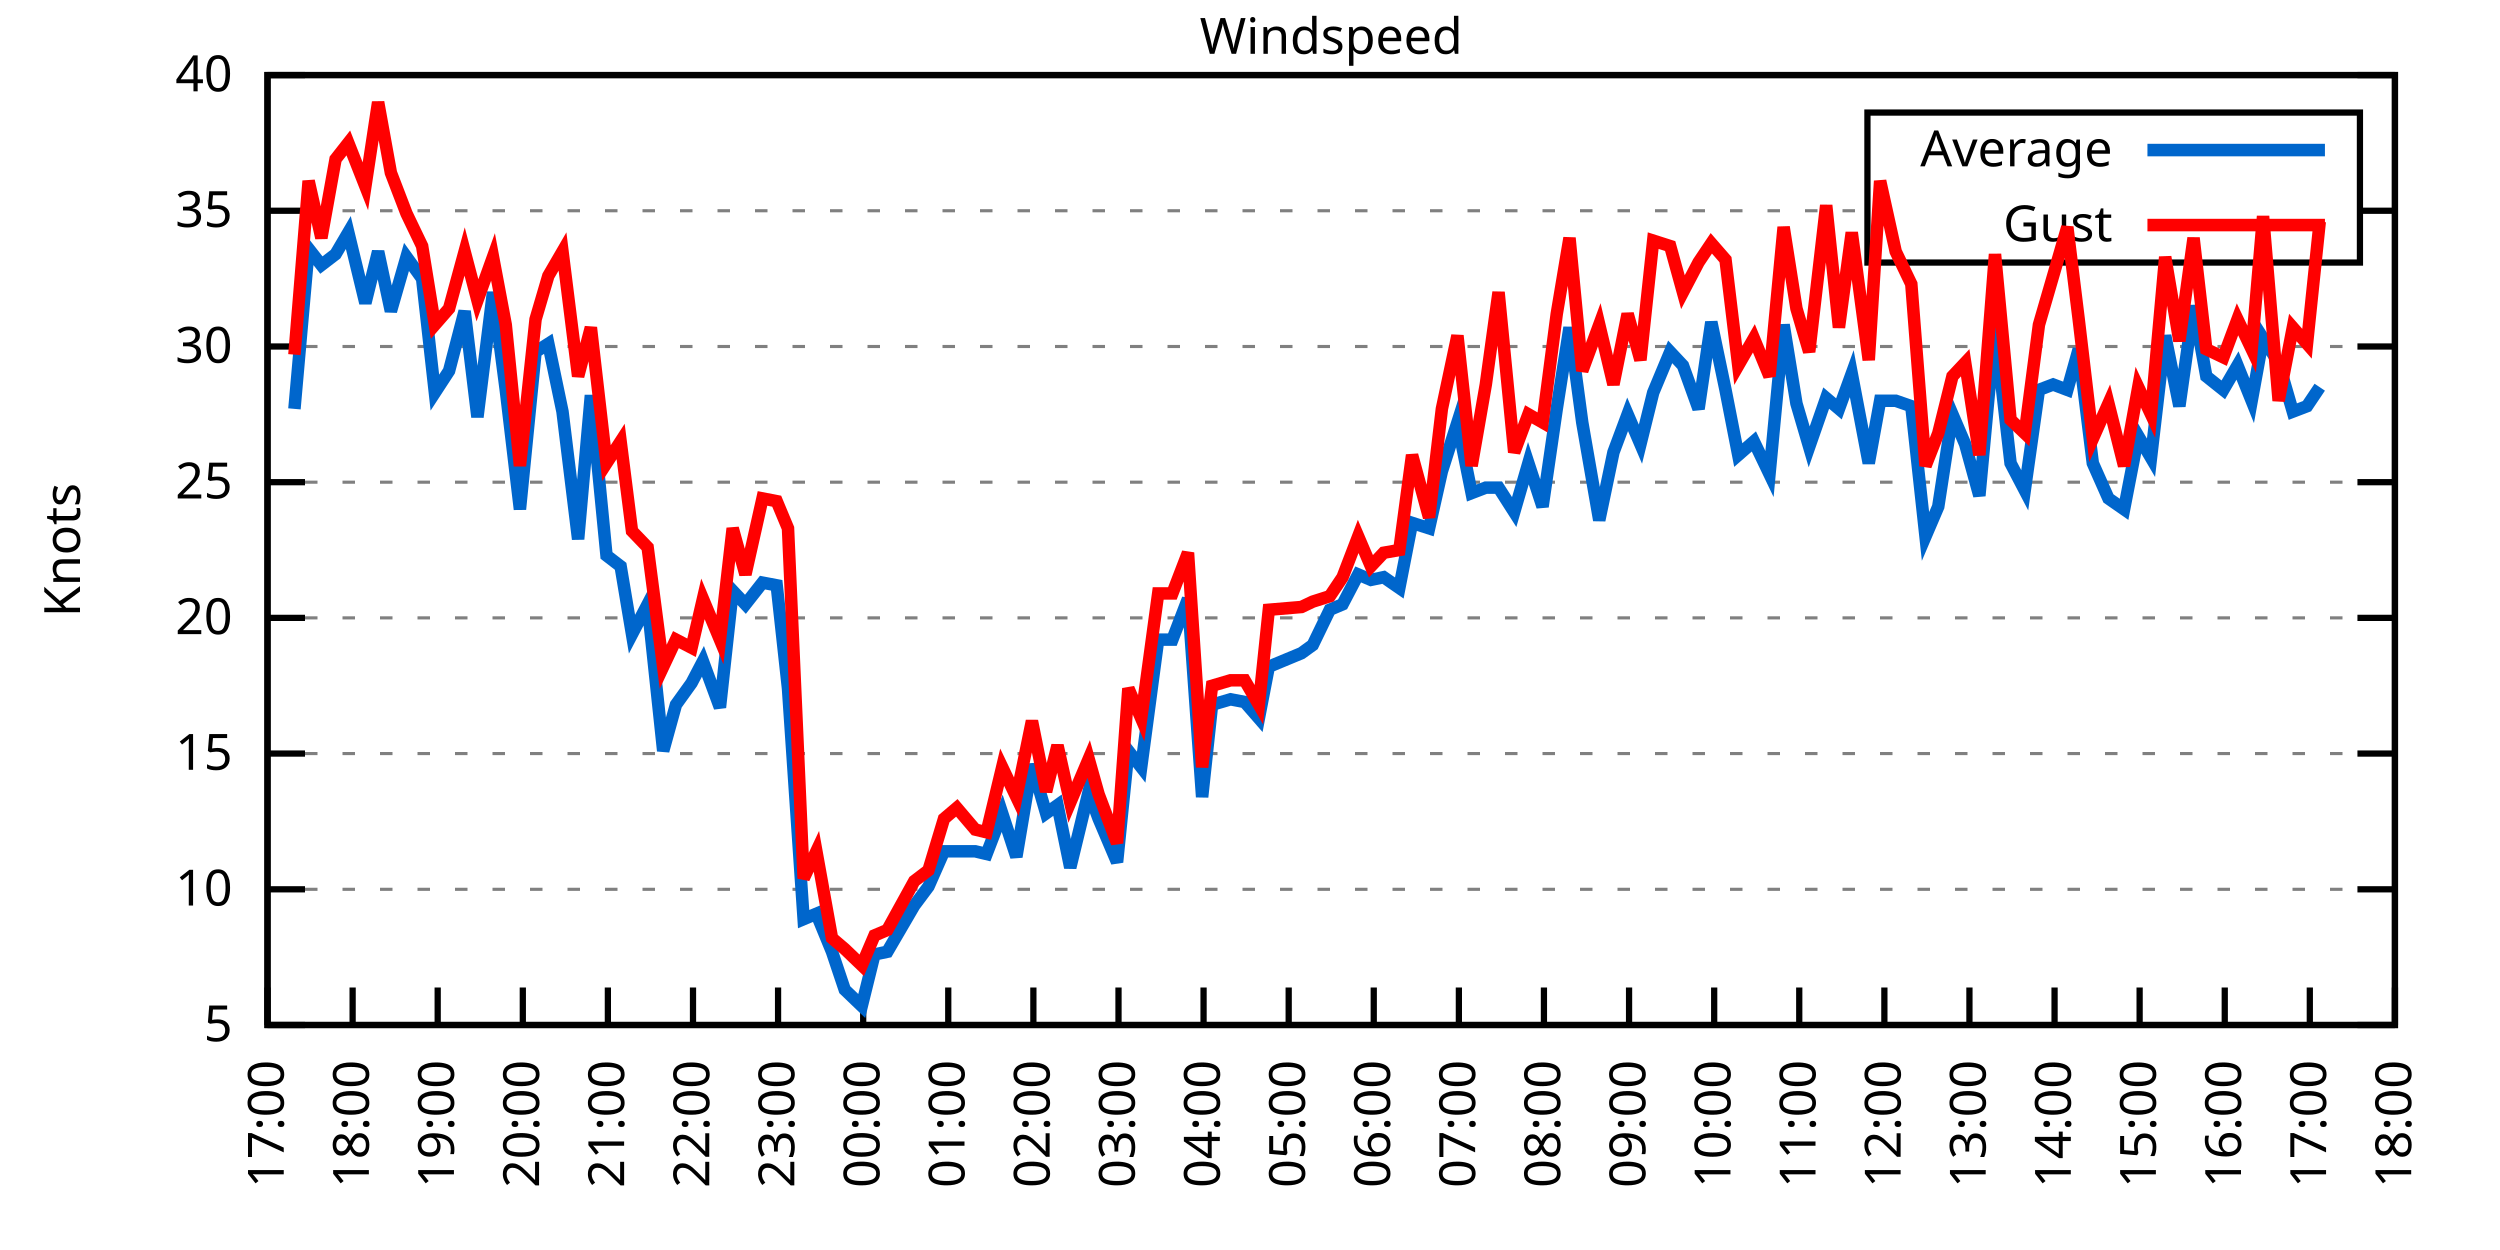
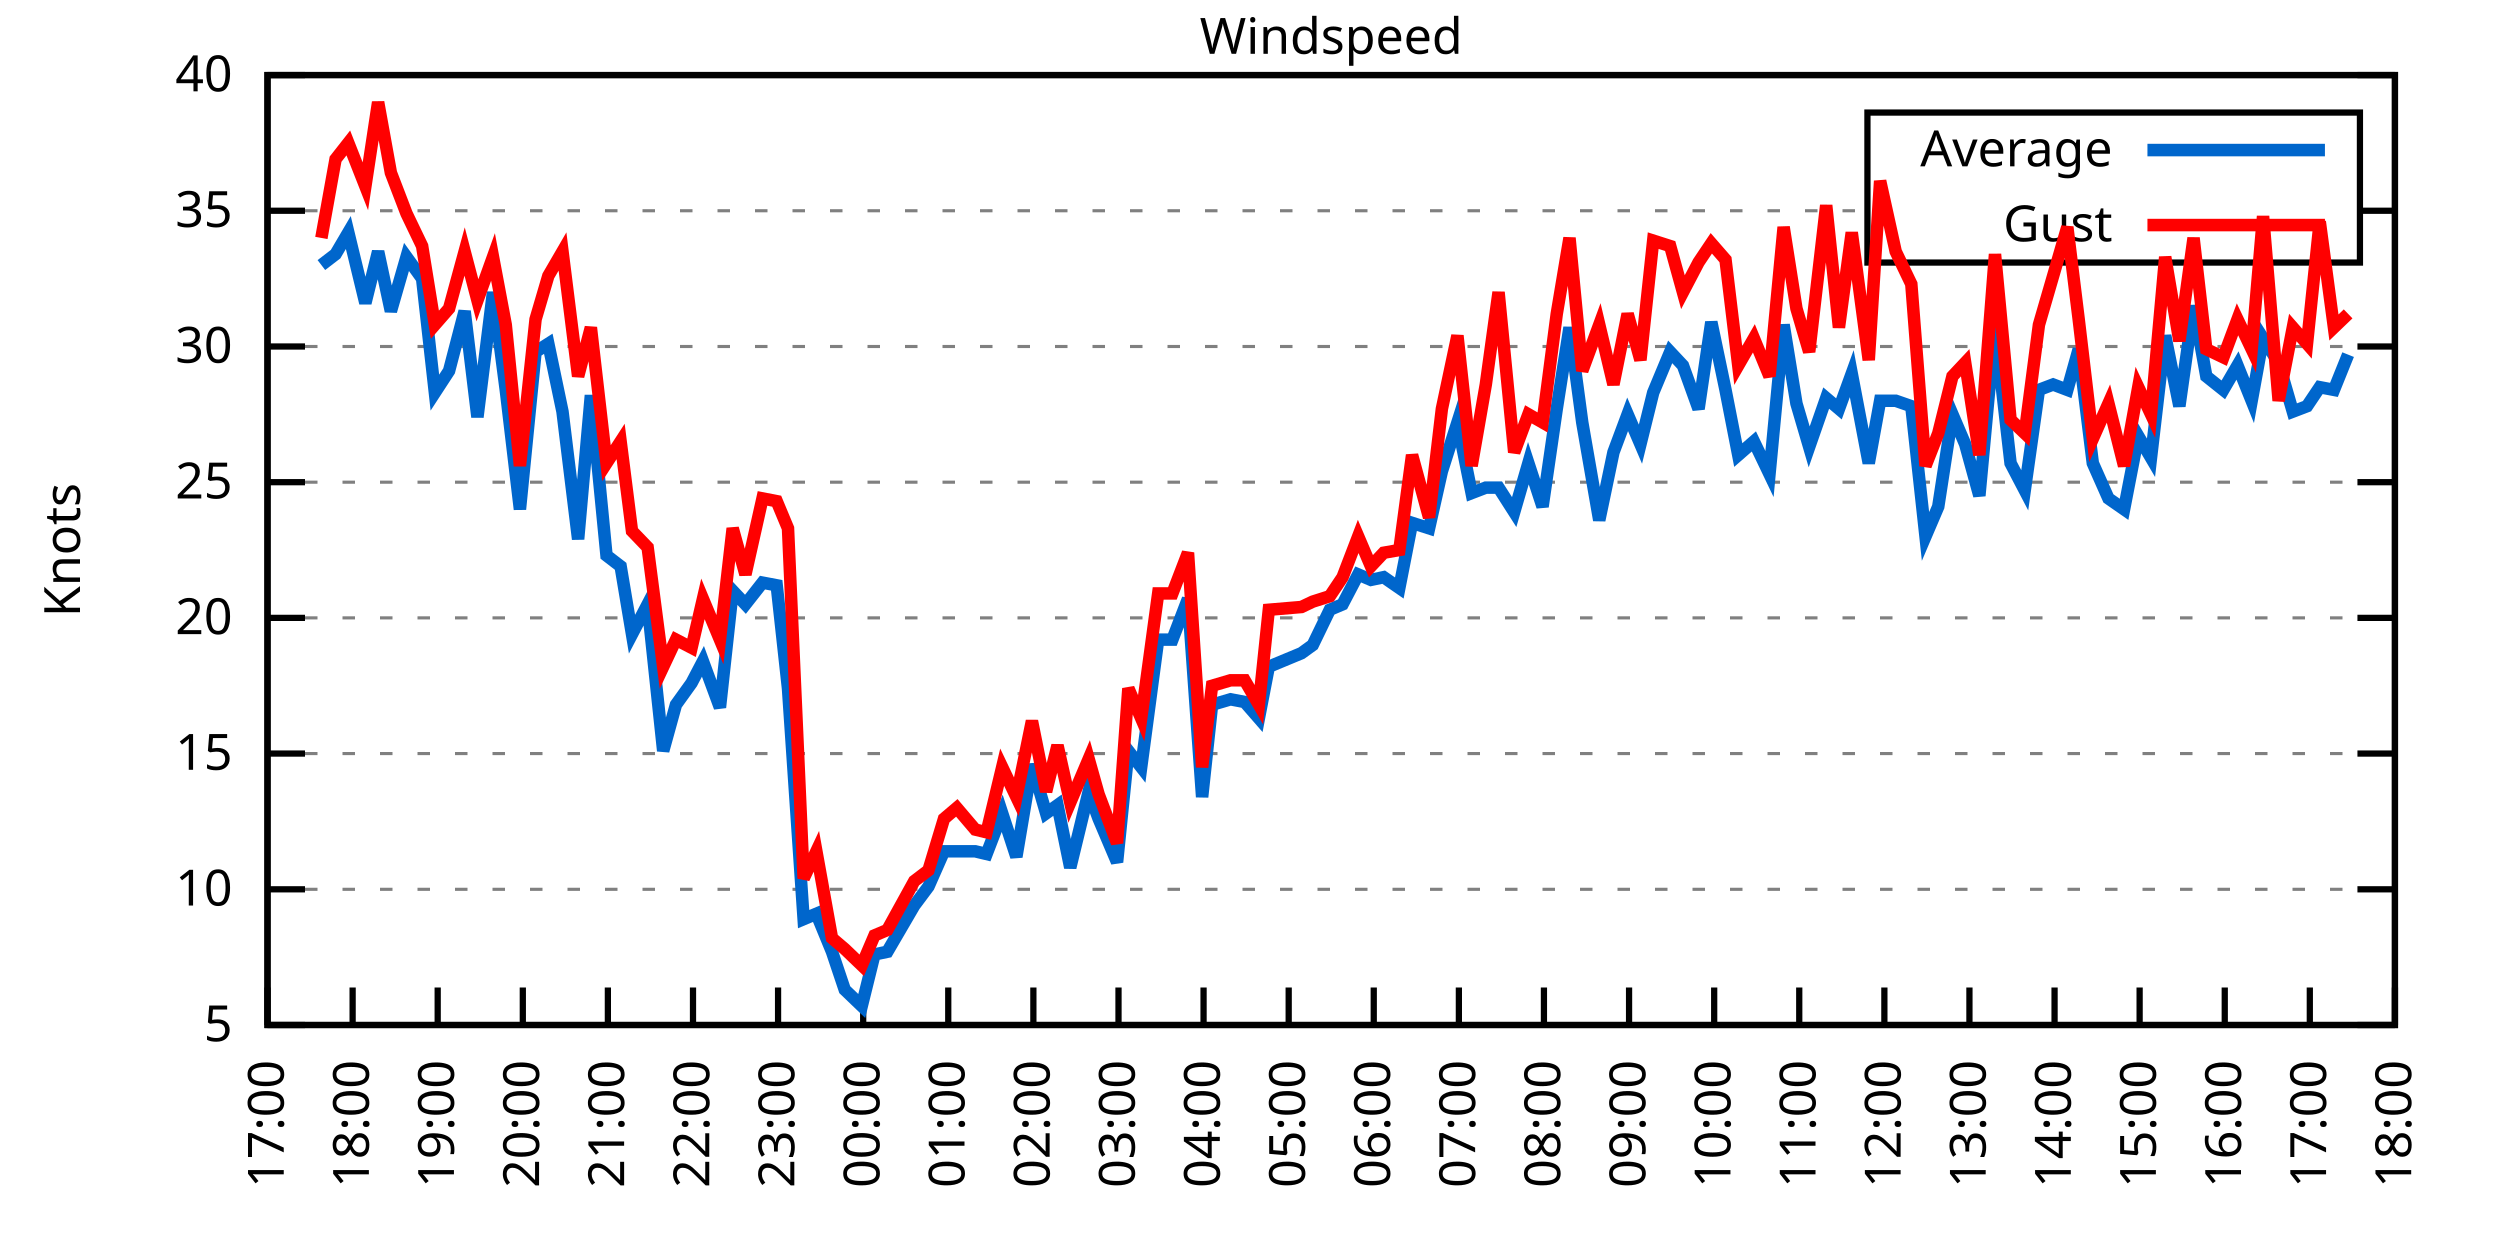
<svg xmlns="http://www.w3.org/2000/svg" xmlns:xlink="http://www.w3.org/1999/xlink" width="400" height="200" viewBox="0 0 400 200">
  <g id="gnuplot_canvas">
    <rect x="0" y="0" width="400" height="200" fill="none" />
    <defs>
      <circle id="gpDot" r="0.5" stroke-width="0.5" stroke="currentColor" />
      <path id="gpPt0" stroke-width="0.333" stroke="currentColor" d="M-1,0 h2 M0,-1 v2" />
      <path id="gpPt1" stroke-width="0.333" stroke="currentColor" d="M-1,-1 L1,1 M1,-1 L-1,1" />
      <path id="gpPt2" stroke-width="0.333" stroke="currentColor" d="M-1,0 L1,0 M0,-1 L0,1 M-1,-1 L1,1 M-1,1 L1,-1" />
      <rect id="gpPt3" stroke-width="0.333" stroke="currentColor" x="-1" y="-1" width="2" height="2" />
      <rect id="gpPt4" stroke-width="0.333" stroke="currentColor" fill="currentColor" x="-1" y="-1" width="2" height="2" />
      <circle id="gpPt5" stroke-width="0.333" stroke="currentColor" cx="0" cy="0" r="1" />
      <use xlink:href="#gpPt5" id="gpPt6" fill="currentColor" stroke="none" />
      <path id="gpPt7" stroke-width="0.333" stroke="currentColor" d="M0,-1.33 L-1.33,0.67 L1.33,0.67 z" />
      <use xlink:href="#gpPt7" id="gpPt8" fill="currentColor" stroke="none" />
      <use xlink:href="#gpPt7" id="gpPt9" stroke="currentColor" transform="rotate(180)" />
      <use xlink:href="#gpPt9" id="gpPt10" fill="currentColor" stroke="none" />
      <use xlink:href="#gpPt3" id="gpPt11" stroke="currentColor" transform="rotate(45)" />
      <use xlink:href="#gpPt11" id="gpPt12" fill="currentColor" stroke="none" />
      <path id="gpPt13" stroke-width="0.333" stroke="currentColor" d="M0,1.330 L1.265,0.411 L0.782,-1.067 L-0.782,-1.076 L-1.265,0.411 z" />
      <use xlink:href="#gpPt13" id="gpPt14" fill="currentColor" stroke="none" />
      <filter id="textbox" filterUnits="objectBoundingBox" x="0" y="0" height="1" width="1">
        <feFlood flood-color="white" flood-opacity="1" result="bgnd" />
        <feComposite in="SourceGraphic" in2="bgnd" operator="atop" />
      </filter>
      <filter id="greybox" filterUnits="objectBoundingBox" x="0" y="0" height="1" width="1">
        <feFlood flood-color="lightgrey" flood-opacity="1" result="grey" />
        <feComposite in="SourceGraphic" in2="grey" operator="atop" />
      </filter>
    </defs>
    <g fill="none" color="white" stroke="currentColor" stroke-width="1.00" stroke-linecap="butt" stroke-linejoin="miter">
</g>
    <g fill="none" color="black" stroke="currentColor" stroke-width="1.00" stroke-linecap="butt" stroke-linejoin="miter">
      <g stroke="none" shape-rendering="crispEdges">
        <polygon fill="rgb(255, 255, 255)" points="42.80,164.00 383.18,164.00 383.18,12.02 42.80,12.02 " />
      </g>
    </g>
    <g fill="none" color="black" stroke="currentColor" stroke-width="1.00" stroke-linecap="butt" stroke-linejoin="miter">
</g>
    <g fill="none" color="black" stroke="black" stroke-width="0.50" stroke-linecap="butt" stroke-linejoin="miter">
</g>
    <g fill="none" color="gray" stroke="currentColor" stroke-width="0.50" stroke-linecap="butt" stroke-linejoin="miter">
      <path stroke="gray" stroke-dasharray="2,4" class="gridline" d="M42.80,164.00 L383.19,164.00  " />
    </g>
    <g fill="none" color="gray" stroke="gray" stroke-width="1.00" stroke-linecap="butt" stroke-linejoin="miter">
</g>
    <g fill="none" color="black" stroke="currentColor" stroke-width="1.00" stroke-linecap="butt" stroke-linejoin="miter">
      <path stroke="black" d="M42.80,164.00 L48.80,164.00 M383.19,164.00 L377.19,164.00  " />
      <g transform="translate(37.20,166.60)" stroke="none" fill="black" font-family="Sans" font-size="8.00" text-anchor="end">
        <text>
          <tspan font-family="Sans"> 5</tspan>
        </text>
      </g>
    </g>
    <g fill="none" color="black" stroke="currentColor" stroke-width="1.00" stroke-linecap="butt" stroke-linejoin="miter">
</g>
    <g fill="none" color="black" stroke="black" stroke-width="0.50" stroke-linecap="butt" stroke-linejoin="miter">
</g>
    <g fill="none" color="gray" stroke="currentColor" stroke-width="0.50" stroke-linecap="butt" stroke-linejoin="miter">
      <path stroke="gray" stroke-dasharray="2,4" class="gridline" d="M42.80,142.29 L383.19,142.29  " />
    </g>
    <g fill="none" color="gray" stroke="gray" stroke-width="1.00" stroke-linecap="butt" stroke-linejoin="miter">
</g>
    <g fill="none" color="black" stroke="currentColor" stroke-width="1.00" stroke-linecap="butt" stroke-linejoin="miter">
      <path stroke="black" d="M42.80,142.29 L48.80,142.29 M383.19,142.29 L377.19,142.29  " />
      <g transform="translate(37.20,144.89)" stroke="none" fill="black" font-family="Sans" font-size="8.00" text-anchor="end">
        <text>
          <tspan font-family="Sans"> 10</tspan>
        </text>
      </g>
    </g>
    <g fill="none" color="black" stroke="currentColor" stroke-width="1.00" stroke-linecap="butt" stroke-linejoin="miter">
</g>
    <g fill="none" color="black" stroke="black" stroke-width="0.50" stroke-linecap="butt" stroke-linejoin="miter">
</g>
    <g fill="none" color="gray" stroke="currentColor" stroke-width="0.50" stroke-linecap="butt" stroke-linejoin="miter">
      <path stroke="gray" stroke-dasharray="2,4" class="gridline" d="M42.80,120.57 L383.19,120.57  " />
    </g>
    <g fill="none" color="gray" stroke="gray" stroke-width="1.00" stroke-linecap="butt" stroke-linejoin="miter">
</g>
    <g fill="none" color="black" stroke="currentColor" stroke-width="1.00" stroke-linecap="butt" stroke-linejoin="miter">
      <path stroke="black" d="M42.80,120.57 L48.80,120.57 M383.19,120.57 L377.19,120.57  " />
      <g transform="translate(37.20,123.17)" stroke="none" fill="black" font-family="Sans" font-size="8.00" text-anchor="end">
        <text>
          <tspan font-family="Sans"> 15</tspan>
        </text>
      </g>
    </g>
    <g fill="none" color="black" stroke="currentColor" stroke-width="1.00" stroke-linecap="butt" stroke-linejoin="miter">
</g>
    <g fill="none" color="black" stroke="black" stroke-width="0.50" stroke-linecap="butt" stroke-linejoin="miter">
</g>
    <g fill="none" color="gray" stroke="currentColor" stroke-width="0.50" stroke-linecap="butt" stroke-linejoin="miter">
      <path stroke="gray" stroke-dasharray="2,4" class="gridline" d="M42.80,98.86 L383.19,98.86  " />
    </g>
    <g fill="none" color="gray" stroke="gray" stroke-width="1.00" stroke-linecap="butt" stroke-linejoin="miter">
</g>
    <g fill="none" color="black" stroke="currentColor" stroke-width="1.00" stroke-linecap="butt" stroke-linejoin="miter">
      <path stroke="black" d="M42.80,98.86 L48.80,98.86 M383.19,98.86 L377.19,98.86  " />
      <g transform="translate(37.20,101.46)" stroke="none" fill="black" font-family="Sans" font-size="8.00" text-anchor="end">
        <text>
          <tspan font-family="Sans"> 20</tspan>
        </text>
      </g>
    </g>
    <g fill="none" color="black" stroke="currentColor" stroke-width="1.00" stroke-linecap="butt" stroke-linejoin="miter">
</g>
    <g fill="none" color="black" stroke="black" stroke-width="0.50" stroke-linecap="butt" stroke-linejoin="miter">
</g>
    <g fill="none" color="gray" stroke="currentColor" stroke-width="0.50" stroke-linecap="butt" stroke-linejoin="miter">
      <path stroke="gray" stroke-dasharray="2,4" class="gridline" d="M42.80,77.15 L383.19,77.15  " />
    </g>
    <g fill="none" color="gray" stroke="gray" stroke-width="1.00" stroke-linecap="butt" stroke-linejoin="miter">
</g>
    <g fill="none" color="black" stroke="currentColor" stroke-width="1.00" stroke-linecap="butt" stroke-linejoin="miter">
      <path stroke="black" d="M42.80,77.15 L48.80,77.15 M383.19,77.15 L377.19,77.15  " />
      <g transform="translate(37.20,79.75)" stroke="none" fill="black" font-family="Sans" font-size="8.00" text-anchor="end">
        <text>
          <tspan font-family="Sans"> 25</tspan>
        </text>
      </g>
    </g>
    <g fill="none" color="black" stroke="currentColor" stroke-width="1.00" stroke-linecap="butt" stroke-linejoin="miter">
</g>
    <g fill="none" color="black" stroke="black" stroke-width="0.50" stroke-linecap="butt" stroke-linejoin="miter">
</g>
    <g fill="none" color="gray" stroke="currentColor" stroke-width="0.50" stroke-linecap="butt" stroke-linejoin="miter">
      <path stroke="gray" stroke-dasharray="2,4" class="gridline" d="M42.80,55.44 L383.19,55.44  " />
    </g>
    <g fill="none" color="gray" stroke="gray" stroke-width="1.00" stroke-linecap="butt" stroke-linejoin="miter">
</g>
    <g fill="none" color="black" stroke="currentColor" stroke-width="1.00" stroke-linecap="butt" stroke-linejoin="miter">
      <path stroke="black" d="M42.80,55.44 L48.80,55.44 M383.19,55.44 L377.19,55.44  " />
      <g transform="translate(37.20,58.04)" stroke="none" fill="black" font-family="Sans" font-size="8.00" text-anchor="end">
        <text>
          <tspan font-family="Sans"> 30</tspan>
        </text>
      </g>
    </g>
    <g fill="none" color="black" stroke="currentColor" stroke-width="1.00" stroke-linecap="butt" stroke-linejoin="miter">
</g>
    <g fill="none" color="black" stroke="black" stroke-width="0.50" stroke-linecap="butt" stroke-linejoin="miter">
</g>
    <g fill="none" color="gray" stroke="currentColor" stroke-width="0.50" stroke-linecap="butt" stroke-linejoin="miter">
      <path stroke="gray" stroke-dasharray="2,4" class="gridline" d="M42.80,33.72 L298.79,33.72 M377.59,33.72 L383.19,33.72  " />
    </g>
    <g fill="none" color="gray" stroke="gray" stroke-width="1.00" stroke-linecap="butt" stroke-linejoin="miter">
</g>
    <g fill="none" color="black" stroke="currentColor" stroke-width="1.00" stroke-linecap="butt" stroke-linejoin="miter">
      <path stroke="black" d="M42.80,33.72 L48.80,33.72 M383.19,33.72 L377.19,33.72  " />
      <g transform="translate(37.20,36.32)" stroke="none" fill="black" font-family="Sans" font-size="8.00" text-anchor="end">
        <text>
          <tspan font-family="Sans"> 35</tspan>
        </text>
      </g>
    </g>
    <g fill="none" color="black" stroke="currentColor" stroke-width="1.00" stroke-linecap="butt" stroke-linejoin="miter">
</g>
    <g fill="none" color="black" stroke="black" stroke-width="0.50" stroke-linecap="butt" stroke-linejoin="miter">
</g>
    <g fill="none" color="gray" stroke="currentColor" stroke-width="0.50" stroke-linecap="butt" stroke-linejoin="miter">
      <path stroke="gray" stroke-dasharray="2,4" class="gridline" d="M42.80,12.01 L383.19,12.01  " />
    </g>
    <g fill="none" color="gray" stroke="gray" stroke-width="1.00" stroke-linecap="butt" stroke-linejoin="miter">
</g>
    <g fill="none" color="black" stroke="currentColor" stroke-width="1.00" stroke-linecap="butt" stroke-linejoin="miter">
      <path stroke="black" d="M42.80,12.01 L48.80,12.01 M383.19,12.01 L377.19,12.01  " />
      <g transform="translate(37.20,14.61)" stroke="none" fill="black" font-family="Sans" font-size="8.00" text-anchor="end">
        <text>
          <tspan font-family="Sans"> 40</tspan>
        </text>
      </g>
    </g>
    <g fill="none" color="black" stroke="currentColor" stroke-width="1.00" stroke-linecap="butt" stroke-linejoin="miter">
      <path stroke="black" d="M42.80,164.00 L42.80,158.00  " />
      <g transform="translate(45.40,169.60) rotate(270.00)" stroke="none" fill="black" font-family="Sans" font-size="8.00" text-anchor="end">
        <text>
          <tspan font-family="Sans">17:00</tspan>
        </text>
      </g>
    </g>
    <g fill="none" color="black" stroke="currentColor" stroke-width="1.00" stroke-linecap="butt" stroke-linejoin="miter">
      <path stroke="black" d="M56.42,164.00 L56.42,158.00  " />
      <g transform="translate(59.02,169.60) rotate(270.00)" stroke="none" fill="black" font-family="Sans" font-size="8.00" text-anchor="end">
        <text>
          <tspan font-family="Sans">18:00</tspan>
        </text>
      </g>
    </g>
    <g fill="none" color="black" stroke="currentColor" stroke-width="1.00" stroke-linecap="butt" stroke-linejoin="miter">
      <path stroke="black" d="M70.03,164.00 L70.03,158.00  " />
      <g transform="translate(72.63,169.60) rotate(270.00)" stroke="none" fill="black" font-family="Sans" font-size="8.00" text-anchor="end">
        <text>
          <tspan font-family="Sans">19:00</tspan>
        </text>
      </g>
    </g>
    <g fill="none" color="black" stroke="currentColor" stroke-width="1.00" stroke-linecap="butt" stroke-linejoin="miter">
      <path stroke="black" d="M83.65,164.00 L83.65,158.00  " />
      <g transform="translate(86.25,169.60) rotate(270.00)" stroke="none" fill="black" font-family="Sans" font-size="8.00" text-anchor="end">
        <text>
          <tspan font-family="Sans">20:00</tspan>
        </text>
      </g>
    </g>
    <g fill="none" color="black" stroke="currentColor" stroke-width="1.00" stroke-linecap="butt" stroke-linejoin="miter">
      <path stroke="black" d="M97.26,164.00 L97.26,158.00  " />
      <g transform="translate(99.86,169.60) rotate(270.00)" stroke="none" fill="black" font-family="Sans" font-size="8.00" text-anchor="end">
        <text>
          <tspan font-family="Sans">21:00</tspan>
        </text>
      </g>
    </g>
    <g fill="none" color="black" stroke="currentColor" stroke-width="1.00" stroke-linecap="butt" stroke-linejoin="miter">
      <path stroke="black" d="M110.88,164.00 L110.88,158.00  " />
      <g transform="translate(113.48,169.60) rotate(270.00)" stroke="none" fill="black" font-family="Sans" font-size="8.00" text-anchor="end">
        <text>
          <tspan font-family="Sans">22:00</tspan>
        </text>
      </g>
    </g>
    <g fill="none" color="black" stroke="currentColor" stroke-width="1.00" stroke-linecap="butt" stroke-linejoin="miter">
      <path stroke="black" d="M124.49,164.00 L124.49,158.00  " />
      <g transform="translate(127.09,169.60) rotate(270.00)" stroke="none" fill="black" font-family="Sans" font-size="8.00" text-anchor="end">
        <text>
          <tspan font-family="Sans">23:00</tspan>
        </text>
      </g>
    </g>
    <g fill="none" color="black" stroke="currentColor" stroke-width="1.00" stroke-linecap="butt" stroke-linejoin="miter">
      <path stroke="black" d="M138.11,164.00 L138.11,158.00  " />
      <g transform="translate(140.71,169.60) rotate(270.00)" stroke="none" fill="black" font-family="Sans" font-size="8.00" text-anchor="end">
        <text>
          <tspan font-family="Sans">00:00</tspan>
        </text>
      </g>
    </g>
    <g fill="none" color="black" stroke="currentColor" stroke-width="1.00" stroke-linecap="butt" stroke-linejoin="miter">
      <path stroke="black" d="M151.72,164.00 L151.72,158.00  " />
      <g transform="translate(154.32,169.60) rotate(270.00)" stroke="none" fill="black" font-family="Sans" font-size="8.00" text-anchor="end">
        <text>
          <tspan font-family="Sans">01:00</tspan>
        </text>
      </g>
    </g>
    <g fill="none" color="black" stroke="currentColor" stroke-width="1.00" stroke-linecap="butt" stroke-linejoin="miter">
      <path stroke="black" d="M165.34,164.00 L165.34,158.00  " />
      <g transform="translate(167.94,169.60) rotate(270.00)" stroke="none" fill="black" font-family="Sans" font-size="8.00" text-anchor="end">
        <text>
          <tspan font-family="Sans">02:00</tspan>
        </text>
      </g>
    </g>
    <g fill="none" color="black" stroke="currentColor" stroke-width="1.00" stroke-linecap="butt" stroke-linejoin="miter">
      <path stroke="black" d="M178.96,164.00 L178.96,158.00  " />
      <g transform="translate(181.56,169.60) rotate(270.00)" stroke="none" fill="black" font-family="Sans" font-size="8.00" text-anchor="end">
        <text>
          <tspan font-family="Sans">03:00</tspan>
        </text>
      </g>
    </g>
    <g fill="none" color="black" stroke="currentColor" stroke-width="1.00" stroke-linecap="butt" stroke-linejoin="miter">
      <path stroke="black" d="M192.57,164.00 L192.57,158.00  " />
      <g transform="translate(195.17,169.60) rotate(270.00)" stroke="none" fill="black" font-family="Sans" font-size="8.00" text-anchor="end">
        <text>
          <tspan font-family="Sans">04:00</tspan>
        </text>
      </g>
    </g>
    <g fill="none" color="black" stroke="currentColor" stroke-width="1.00" stroke-linecap="butt" stroke-linejoin="miter">
      <path stroke="black" d="M206.19,164.00 L206.19,158.00  " />
      <g transform="translate(208.79,169.60) rotate(270.00)" stroke="none" fill="black" font-family="Sans" font-size="8.00" text-anchor="end">
        <text>
          <tspan font-family="Sans">05:00</tspan>
        </text>
      </g>
    </g>
    <g fill="none" color="black" stroke="currentColor" stroke-width="1.00" stroke-linecap="butt" stroke-linejoin="miter">
      <path stroke="black" d="M219.80,164.00 L219.80,158.00  " />
      <g transform="translate(222.40,169.60) rotate(270.00)" stroke="none" fill="black" font-family="Sans" font-size="8.00" text-anchor="end">
        <text>
          <tspan font-family="Sans">06:00</tspan>
        </text>
      </g>
    </g>
    <g fill="none" color="black" stroke="currentColor" stroke-width="1.00" stroke-linecap="butt" stroke-linejoin="miter">
      <path stroke="black" d="M233.42,164.00 L233.42,158.00  " />
      <g transform="translate(236.02,169.60) rotate(270.00)" stroke="none" fill="black" font-family="Sans" font-size="8.00" text-anchor="end">
        <text>
          <tspan font-family="Sans">07:00</tspan>
        </text>
      </g>
    </g>
    <g fill="none" color="black" stroke="currentColor" stroke-width="1.00" stroke-linecap="butt" stroke-linejoin="miter">
      <path stroke="black" d="M247.03,164.00 L247.03,158.00  " />
      <g transform="translate(249.63,169.60) rotate(270.00)" stroke="none" fill="black" font-family="Sans" font-size="8.00" text-anchor="end">
        <text>
          <tspan font-family="Sans">08:00</tspan>
        </text>
      </g>
    </g>
    <g fill="none" color="black" stroke="currentColor" stroke-width="1.00" stroke-linecap="butt" stroke-linejoin="miter">
      <path stroke="black" d="M260.65,164.00 L260.65,158.00  " />
      <g transform="translate(263.25,169.60) rotate(270.00)" stroke="none" fill="black" font-family="Sans" font-size="8.00" text-anchor="end">
        <text>
          <tspan font-family="Sans">09:00</tspan>
        </text>
      </g>
    </g>
    <g fill="none" color="black" stroke="currentColor" stroke-width="1.00" stroke-linecap="butt" stroke-linejoin="miter">
      <path stroke="black" d="M274.27,164.00 L274.27,158.00  " />
      <g transform="translate(276.87,169.60) rotate(270.00)" stroke="none" fill="black" font-family="Sans" font-size="8.00" text-anchor="end">
        <text>
          <tspan font-family="Sans">10:00</tspan>
        </text>
      </g>
    </g>
    <g fill="none" color="black" stroke="currentColor" stroke-width="1.00" stroke-linecap="butt" stroke-linejoin="miter">
      <path stroke="black" d="M287.88,164.00 L287.88,158.00  " />
      <g transform="translate(290.48,169.60) rotate(270.00)" stroke="none" fill="black" font-family="Sans" font-size="8.00" text-anchor="end">
        <text>
          <tspan font-family="Sans">11:00</tspan>
        </text>
      </g>
    </g>
    <g fill="none" color="black" stroke="currentColor" stroke-width="1.00" stroke-linecap="butt" stroke-linejoin="miter">
      <path stroke="black" d="M301.50,164.00 L301.50,158.00  " />
      <g transform="translate(304.10,169.60) rotate(270.00)" stroke="none" fill="black" font-family="Sans" font-size="8.00" text-anchor="end">
        <text>
          <tspan font-family="Sans">12:00</tspan>
        </text>
      </g>
    </g>
    <g fill="none" color="black" stroke="currentColor" stroke-width="1.00" stroke-linecap="butt" stroke-linejoin="miter">
      <path stroke="black" d="M315.11,164.00 L315.11,158.00  " />
      <g transform="translate(317.71,169.60) rotate(270.00)" stroke="none" fill="black" font-family="Sans" font-size="8.00" text-anchor="end">
        <text>
          <tspan font-family="Sans">13:00</tspan>
        </text>
      </g>
    </g>
    <g fill="none" color="black" stroke="currentColor" stroke-width="1.00" stroke-linecap="butt" stroke-linejoin="miter">
      <path stroke="black" d="M328.73,164.00 L328.73,158.00  " />
      <g transform="translate(331.33,169.60) rotate(270.00)" stroke="none" fill="black" font-family="Sans" font-size="8.00" text-anchor="end">
        <text>
          <tspan font-family="Sans">14:00</tspan>
        </text>
      </g>
    </g>
    <g fill="none" color="black" stroke="currentColor" stroke-width="1.00" stroke-linecap="butt" stroke-linejoin="miter">
      <path stroke="black" d="M342.34,164.00 L342.34,158.00  " />
      <g transform="translate(344.94,169.60) rotate(270.00)" stroke="none" fill="black" font-family="Sans" font-size="8.00" text-anchor="end">
        <text>
          <tspan font-family="Sans">15:00</tspan>
        </text>
      </g>
    </g>
    <g fill="none" color="black" stroke="currentColor" stroke-width="1.00" stroke-linecap="butt" stroke-linejoin="miter">
      <path stroke="black" d="M355.96,164.00 L355.96,158.00  " />
      <g transform="translate(358.56,169.60) rotate(270.00)" stroke="none" fill="black" font-family="Sans" font-size="8.00" text-anchor="end">
        <text>
          <tspan font-family="Sans">16:00</tspan>
        </text>
      </g>
    </g>
    <g fill="none" color="black" stroke="currentColor" stroke-width="1.00" stroke-linecap="butt" stroke-linejoin="miter">
      <path stroke="black" d="M369.57,164.00 L369.57,158.00  " />
      <g transform="translate(372.17,169.60) rotate(270.00)" stroke="none" fill="black" font-family="Sans" font-size="8.00" text-anchor="end">
        <text>
          <tspan font-family="Sans">17:00</tspan>
        </text>
      </g>
    </g>
    <g fill="none" color="black" stroke="currentColor" stroke-width="1.00" stroke-linecap="butt" stroke-linejoin="miter">
      <path stroke="black" d="M383.19,164.00 L383.19,158.00  " />
      <g transform="translate(385.79,169.60) rotate(270.00)" stroke="none" fill="black" font-family="Sans" font-size="8.00" text-anchor="end">
        <text>
          <tspan font-family="Sans">18:00</tspan>
        </text>
      </g>
    </g>
    <g fill="none" color="black" stroke="currentColor" stroke-width="1.00" stroke-linecap="butt" stroke-linejoin="miter">
</g>
    <g fill="none" color="black" stroke="currentColor" stroke-width="1.00" stroke-linecap="butt" stroke-linejoin="miter">
      <path stroke="black" d="M42.80,12.01 L42.80,164.00 L383.19,164.00 L383.19,12.01 L42.80,12.01 Z  " />
    </g>
    <g fill="none" color="black" stroke="currentColor" stroke-width="1.00" stroke-linecap="butt" stroke-linejoin="miter">
</g>
    <g fill="none" color="black" stroke="currentColor" stroke-width="1.00" stroke-linecap="butt" stroke-linejoin="miter">
      <path stroke="black" d="M298.79,42.01 L298.79,18.01 L377.59,18.01 L377.59,42.01 L298.79,42.01 Z  " />
    </g>
    <g id="Windspeed_plot_1">
      <g fill="none" color="white" stroke="black" stroke-width="2.00" stroke-linecap="butt" stroke-linejoin="miter">
</g>
      <g fill="none" color="black" stroke="currentColor" stroke-width="2.00" stroke-linecap="butt" stroke-linejoin="miter">
        <g transform="translate(337.99,26.61)" stroke="none" fill="black" font-family="Sans" font-size="8.00" text-anchor="end">
          <text>
            <tspan font-family="Sans">Average</tspan>
          </text>
        </g>
      </g>
      <g fill="none" color="black" stroke="currentColor" stroke-width="2.00" stroke-linecap="butt" stroke-linejoin="miter">
-         <path stroke="rgb(  0, 102, 204)" d="M343.59,24.01 L371.99,24.01 M47.11,65.42 L49.38,39.80 L51.42,42.41 L53.69,40.67 L55.73,37.20 L58.46,48.49   L60.50,40.24 L62.54,49.79 L65.04,41.11 L67.54,44.58 L69.58,62.82 L71.85,59.34 L74.34,49.79 L76.39,66.73   L78.88,46.75 L80.92,62.38 L83.19,81.49 L85.69,56.30 L87.73,55.00 L90.00,65.86 L92.50,86.27 L94.54,63.25   L97.04,88.87 L99.30,90.61 L101.12,101.47 L103.62,96.69 L106.11,120.14 L108.15,112.76 L110.65,109.28 L112.47,105.81   L115.19,113.19 L117.23,94.52 L119.27,96.69 L122.00,93.22 L124.27,93.65 L126.08,110.15 L128.58,147.06 L130.62,146.20   L133.12,152.28 L135.16,158.35 L137.88,160.96 L139.92,152.71 L141.97,152.28 L146.28,144.89 L148.55,141.85 L151.04,136.21   L153.09,136.21 L156.04,136.21 L157.85,136.64 L160.35,130.13 L162.62,137.08 L165.11,122.31 L167.38,130.13 L169.20,128.83   L171.24,138.81 L174.19,126.65 L175.78,131.00 L178.73,137.94 L180.54,120.14 L182.59,122.75 L185.31,102.34 L187.58,102.34   L190.08,95.82 L192.34,127.52 L193.93,112.76 L196.88,111.89 L199.15,112.32 L201.42,114.93 L203.01,106.68 L208.23,104.51   L210.04,103.20 L212.77,97.56 L214.81,96.69 L217.31,91.91 L219.35,92.78 L221.39,92.35 L223.89,94.08 L225.93,83.66   L228.65,84.53 L230.70,75.41 L233.19,67.59 L235.46,78.89 L237.73,78.02 L239.77,78.02 L242.27,81.93 L244.54,74.11   L246.81,81.06 L249.08,65.42 L251.12,52.40 L253.16,67.59 L255.88,83.23 L258.15,72.37 L260.42,66.29 L262.47,71.07   L264.51,62.82 L267.23,56.30 L269.27,58.48 L271.77,65.42 L273.81,51.53 L276.08,62.38 L278.12,72.81 L280.62,70.63   L283.12,75.85 L285.38,51.96 L287.43,64.56 L289.47,71.50 L292.19,63.69 L294.23,65.42 L296.28,59.78 L299.00,74.11   L300.82,64.12 L303.31,64.12 L305.81,64.99 L308.08,85.83 L310.12,81.06 L312.39,66.29 L314.43,71.07 L316.70,79.32   L319.20,52.40 L321.69,74.11 L323.96,78.45 L326.23,62.38 L328.50,61.52 L330.77,62.38 L332.59,55.87 L334.85,74.11   L337.35,79.75 L339.85,81.49 L342.12,69.77 L344.16,73.24 L346.43,53.70 L348.70,64.99 L350.97,48.92 L353.01,60.21   L355.73,62.38 L358.00,58.48 L360.27,64.12 L362.09,54.13 L364.58,58.04 L366.85,65.86 L369.12,64.99 L371.16,61.95    " />
+         <path stroke="rgb(  0, 102, 204)" d="M343.59,24.01 L371.99,24.01 M51.42,42.41 L53.69,40.67 L55.73,37.20 L58.46,48.49 L60.50,40.24 L62.54,49.79   L65.04,41.11 L67.54,44.58 L69.58,62.82 L71.85,59.34 L74.34,49.79 L76.39,66.73 L78.88,46.75 L80.92,62.38   L83.19,81.49 L85.69,56.30 L87.73,55.00 L90.00,65.86 L92.50,86.27 L94.54,63.25 L97.04,88.87 L99.30,90.61   L101.12,101.47 L103.62,96.69 L106.11,120.14 L108.15,112.76 L110.65,109.28 L112.47,105.81 L115.19,113.19 L117.23,94.52   L119.27,96.69 L122.00,93.22 L124.27,93.65 L126.08,110.15 L128.58,147.06 L130.62,146.20 L133.12,152.28 L135.16,158.35   L137.88,160.96 L139.92,152.71 L141.97,152.28 L146.28,144.89 L148.55,141.85 L151.04,136.21 L153.09,136.21 L156.04,136.21   L157.85,136.64 L160.35,130.13 L162.62,137.08 L165.11,122.31 L167.38,130.13 L169.20,128.83 L171.24,138.81 L174.19,126.65   L175.78,131.00 L178.73,137.94 L180.54,120.14 L182.59,122.75 L185.31,102.34 L187.58,102.34 L190.08,95.82 L192.34,127.52   L193.93,112.76 L196.88,111.89 L199.15,112.32 L201.42,114.93 L203.01,106.68 L208.23,104.51 L210.04,103.20 L212.77,97.56   L214.81,96.69 L217.31,91.91 L219.35,92.78 L221.39,92.35 L223.89,94.08 L225.93,83.66 L228.65,84.53 L230.70,75.41   L233.19,67.59 L235.46,78.89 L237.73,78.02 L239.77,78.02 L242.27,81.93 L244.54,74.11 L246.81,81.06 L249.08,65.42   L251.12,52.40 L253.16,67.59 L255.88,83.23 L258.15,72.37 L260.42,66.29 L262.47,71.07 L264.51,62.82 L267.23,56.30   L269.27,58.48 L271.77,65.42 L273.81,51.53 L276.08,62.38 L278.12,72.81 L280.62,70.63 L283.12,75.85 L285.38,51.96   L287.43,64.56 L289.47,71.50 L292.19,63.69 L294.23,65.42 L296.28,59.78 L299.00,74.11 L300.82,64.12 L303.31,64.12   L305.81,64.99 L308.08,85.83 L310.12,81.06 L312.39,66.29 L314.43,71.07 L316.70,79.32 L319.20,52.40 L321.69,74.11   L323.96,78.45 L326.23,62.38 L328.50,61.52 L330.77,62.38 L332.59,55.87 L334.85,74.11 L337.35,79.75 L339.85,81.49   L342.12,69.77 L344.16,73.24 L346.43,53.70 L348.70,64.99 L350.97,48.92 L353.01,60.21 L355.73,62.38 L358.00,58.48   L360.27,64.12 L362.09,54.13 L364.58,58.04 L366.85,65.86 L369.12,64.99 L371.16,61.95 L373.43,62.38 L375.70,56.74    " />
      </g>
    </g>
    <g id="Windspeed_plot_2">
      <g fill="none" color="black" stroke="currentColor" stroke-width="2.00" stroke-linecap="butt" stroke-linejoin="miter">
        <g transform="translate(337.99,38.61)" stroke="none" fill="black" font-family="Sans" font-size="8.00" text-anchor="end">
          <text>
            <tspan font-family="Sans">Gust</tspan>
          </text>
        </g>
      </g>
      <g fill="none" color="black" stroke="currentColor" stroke-width="2.00" stroke-linecap="butt" stroke-linejoin="miter">
-         <path stroke="rgb(255,   0,   0)" d="M343.59,36.01 L371.99,36.01 M47.11,56.74 L49.38,28.95 L51.42,38.07 L53.69,25.47 L55.73,22.87 L58.46,29.81   L60.50,16.35 L62.54,27.64 L65.04,34.16 L67.54,39.37 L69.58,51.96 L71.85,49.36 L74.34,40.24 L76.39,48.05   L78.88,41.11 L80.92,51.96 L83.19,74.54 L85.69,51.09 L87.73,44.15 L90.00,40.24 L92.50,60.21 L94.54,52.40   L97.04,74.11 L99.30,70.63 L101.12,84.97 L103.62,87.57 L106.11,106.68 L108.15,102.34 L110.65,103.64 L112.47,95.82   L115.19,102.34 L117.23,84.53 L119.27,91.91 L122.00,79.75 L124.27,80.19 L126.08,84.53 L128.58,140.55 L130.62,136.21   L133.12,150.10 L135.16,151.84 L137.88,154.45 L139.92,149.67 L141.97,148.80 L146.28,140.98 L148.55,139.25 L151.04,131.00   L153.09,129.26 L156.04,132.73 L157.85,133.17 L160.35,122.75 L162.62,127.52 L165.11,115.36 L167.38,126.65 L169.20,119.27   L171.24,128.39 L174.19,121.44 L175.78,127.09 L178.73,134.90 L180.54,110.15 L182.59,114.93 L185.31,94.95 L187.58,94.95   L190.08,88.44 L192.34,122.75 L193.93,109.72 L196.88,108.85 L199.15,108.85 L201.42,112.76 L203.01,97.56 L208.23,97.12   L210.04,96.26 L212.77,95.39 L214.81,92.35 L217.31,85.83 L219.35,90.61 L221.39,88.44 L223.89,88.00 L225.93,72.81   L228.65,82.79 L230.70,65.42 L233.19,53.70 L235.46,74.54 L237.73,61.52 L239.77,46.75 L242.27,72.37 L244.54,66.29   L246.81,67.59 L249.08,50.22 L251.12,38.07 L253.16,59.34 L255.88,51.96 L258.15,61.52 L260.42,50.22 L262.47,57.61   L264.51,38.50 L267.23,39.37 L269.27,46.75 L271.77,41.97 L273.81,38.93 L276.08,41.54 L278.12,58.48 L280.62,54.13   L283.12,60.21 L285.38,36.33 L287.43,49.36 L289.47,56.30 L292.19,32.85 L294.23,52.40 L296.28,37.20 L299.00,57.61   L300.82,28.95 L303.31,40.24 L305.81,45.45 L308.08,74.54 L310.12,69.33 L312.39,60.21 L314.43,58.04 L316.70,72.81   L319.20,40.67 L321.69,67.16 L323.96,69.33 L326.23,51.96 L328.50,44.15 L330.77,36.33 L332.59,51.09 L334.85,70.20   L337.35,64.56 L339.85,74.54 L342.12,61.95 L344.16,66.29 L346.43,41.11 L348.70,54.57 L350.97,38.07 L353.01,55.87   L355.73,57.17 L358.00,51.09 L360.27,55.87 L362.09,34.59 L364.58,64.12 L366.85,52.40 L369.12,55.00 L371.16,35.46    " />
+         <path stroke="rgb(255,   0,   0)" d="M343.59,36.01 L371.99,36.01 M51.42,38.07 L53.69,25.47 L55.73,22.87 L58.46,29.81 L60.50,16.35 L62.54,27.64   L65.04,34.16 L67.54,39.37 L69.58,51.96 L71.85,49.36 L74.34,40.24 L76.39,48.05 L78.88,41.11 L80.92,51.96   L83.19,74.54 L85.69,51.09 L87.73,44.15 L90.00,40.24 L92.50,60.21 L94.54,52.40 L97.04,74.11 L99.30,70.63   L101.12,84.97 L103.62,87.57 L106.11,106.68 L108.15,102.34 L110.65,103.64 L112.47,95.82 L115.19,102.34 L117.23,84.53   L119.27,91.91 L122.00,79.75 L124.27,80.19 L126.08,84.53 L128.58,140.55 L130.62,136.21 L133.12,150.10 L135.16,151.84   L137.88,154.45 L139.92,149.67 L141.97,148.80 L146.28,140.98 L148.55,139.25 L151.04,131.00 L153.09,129.26 L156.04,132.73   L157.85,133.17 L160.35,122.75 L162.62,127.52 L165.11,115.36 L167.38,126.65 L169.20,119.27 L171.24,128.39 L174.19,121.44   L175.78,127.09 L178.73,134.90 L180.54,110.15 L182.59,114.93 L185.31,94.95 L187.58,94.95 L190.08,88.44 L192.34,122.75   L193.93,109.72 L196.88,108.85 L199.15,108.85 L201.42,112.76 L203.01,97.56 L208.23,97.12 L210.04,96.26 L212.77,95.39   L214.81,92.35 L217.31,85.83 L219.35,90.61 L221.39,88.44 L223.89,88.00 L225.93,72.81 L228.65,82.79 L230.70,65.42   L233.19,53.70 L235.46,74.54 L237.73,61.52 L239.77,46.75 L242.27,72.37 L244.54,66.29 L246.81,67.59 L249.08,50.22   L251.12,38.07 L253.16,59.34 L255.88,51.96 L258.15,61.52 L260.42,50.22 L262.47,57.61 L264.51,38.50 L267.23,39.37   L269.27,46.75 L271.77,41.97 L273.81,38.93 L276.08,41.54 L278.12,58.48 L280.62,54.13 L283.12,60.21 L285.38,36.33   L287.43,49.36 L289.47,56.30 L292.19,32.85 L294.23,52.40 L296.28,37.20 L299.00,57.61 L300.82,28.95 L303.31,40.24   L305.81,45.45 L308.08,74.54 L310.12,69.33 L312.39,60.21 L314.43,58.04 L316.70,72.81 L319.20,40.67 L321.69,67.16   L323.96,69.33 L326.23,51.96 L328.50,44.15 L330.77,36.33 L332.59,51.09 L334.85,70.20 L337.35,64.56 L339.85,74.54   L342.12,61.95 L344.16,66.29 L346.43,41.11 L348.70,54.57 L350.97,38.07 L353.01,55.87 L355.73,57.17 L358.00,51.09   L360.27,55.87 L362.09,34.59 L364.58,64.12 L366.85,52.40 L369.12,55.00 L371.16,35.46 L373.43,52.40 L375.70,50.22    " />
      </g>
    </g>
    <g fill="none" color="black" stroke="currentColor" stroke-width="2.00" stroke-linecap="butt" stroke-linejoin="miter">
</g>
    <g fill="none" color="black" stroke="black" stroke-width="1.00" stroke-linecap="butt" stroke-linejoin="miter">
</g>
    <g fill="none" color="black" stroke="currentColor" stroke-width="1.00" stroke-linecap="butt" stroke-linejoin="miter">
      <path stroke="black" d="M42.80,12.01 L42.80,164.00 L383.19,164.00 L383.19,12.01 L42.80,12.01 Z  " />
      <g transform="translate(12.80,88.01) rotate(270.00)" stroke="none" fill="black" font-family="Sans" font-size="8.00" text-anchor="middle">
        <text>
          <tspan font-family="Sans">Knots</tspan>
        </text>
      </g>
    </g>
    <g fill="none" color="black" stroke="currentColor" stroke-width="1.00" stroke-linecap="butt" stroke-linejoin="miter">
</g>
    <g fill="none" color="black" stroke="currentColor" stroke-width="1.00" stroke-linecap="butt" stroke-linejoin="miter">
      <g transform="translate(212.99,8.61)" stroke="none" fill="black" font-family="Sans" font-size="8.00" text-anchor="middle">
        <text>
          <tspan font-family="Sans">Windspeed</tspan>
        </text>
      </g>
    </g>
    <g fill="none" color="black" stroke="currentColor" stroke-width="1.00" stroke-linecap="butt" stroke-linejoin="miter">
</g>
  </g>
</svg>
